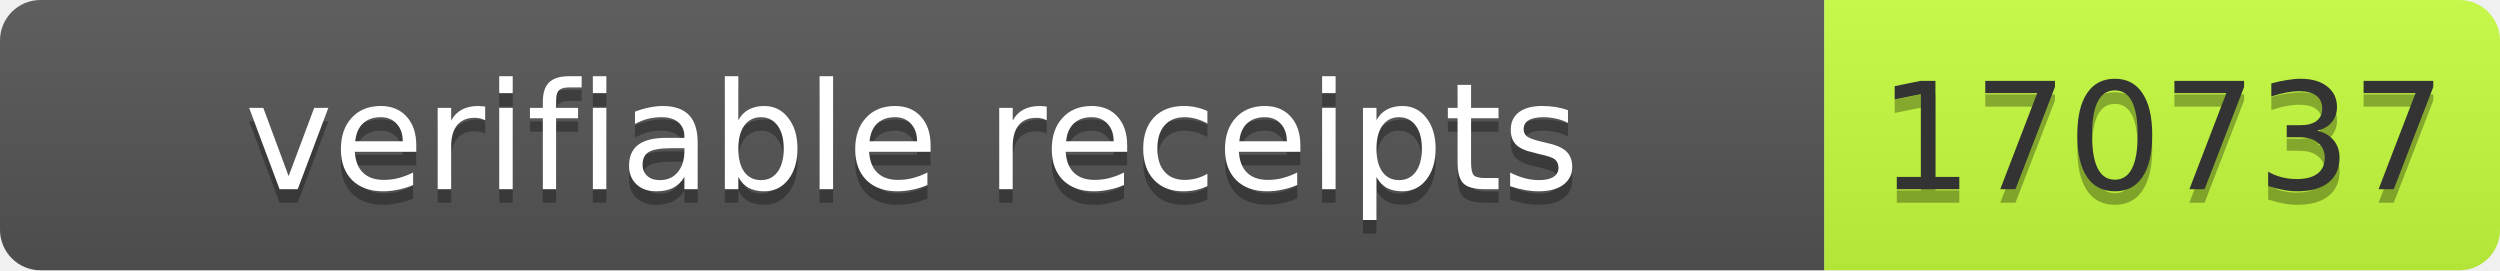
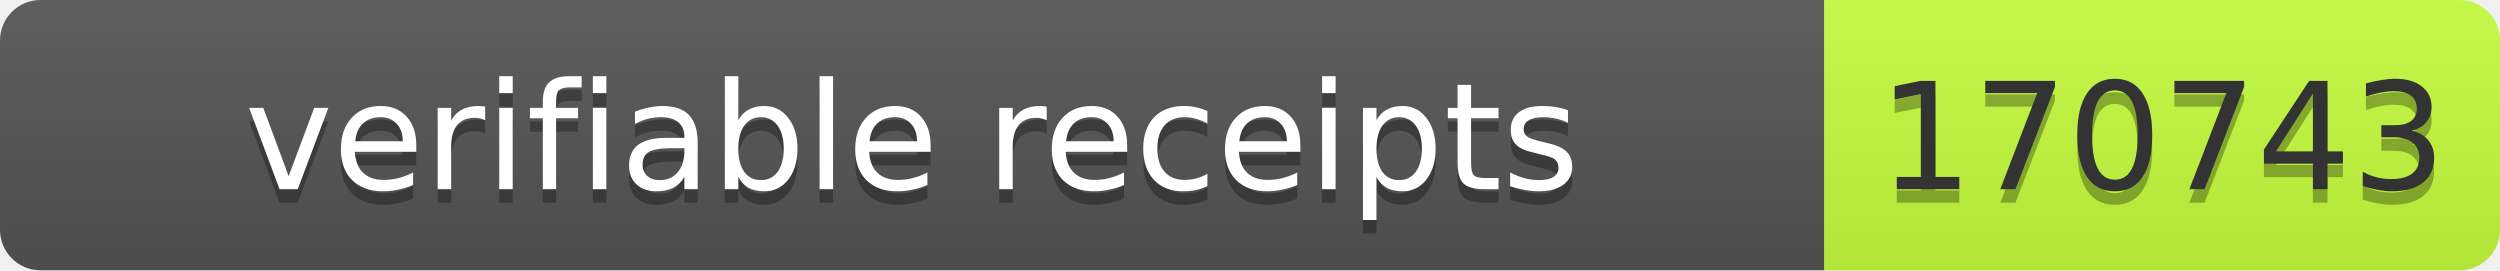
- <svg xmlns="http://www.w3.org/2000/svg" width="185" height="20" role="img" aria-label="verifiable receipts: 170737">
+ <svg xmlns="http://www.w3.org/2000/svg" width="185" height="20" role="img" aria-label="verifiable receipts: 170743">
  <linearGradient id="s" x2="0" y2="100%">
    <stop offset="0" stop-color="#bbb" stop-opacity=".1" />
    <stop offset="1" stop-opacity=".1" />
  </linearGradient>
  <clipPath id="r">
    <rect width="185" height="20" rx="3" fill="#fff" />
  </clipPath>
  <g clip-path="url(#r)">
    <rect width="135" height="20" fill="#555" />
    <rect x="135" width="50" height="20" fill="#c6ff3d" />
    <rect width="185" height="20" fill="url(#s)" />
  </g>
  <g font-family="Verdana,Geneva,DejaVu Sans,sans-serif" font-size="11">
    <text x="67.5" y="15" fill="#010101" fill-opacity=".3" text-anchor="middle" textLength="125">verifiable receipts</text>
    <text x="67.5" y="14" fill="#fff" text-anchor="middle" textLength="125">verifiable receipts</text>
-     <text x="160" y="15" fill="#010101" fill-opacity=".3" text-anchor="middle" textLength="40">170737</text>
-     <text x="160" y="14" fill="#333" text-anchor="middle" textLength="40">170737</text>
+     <text x="160" y="15" fill="#010101" fill-opacity=".3" text-anchor="middle" textLength="40">170743</text>
+     <text x="160" y="14" fill="#333" text-anchor="middle" textLength="40">170743</text>
  </g>
</svg>
